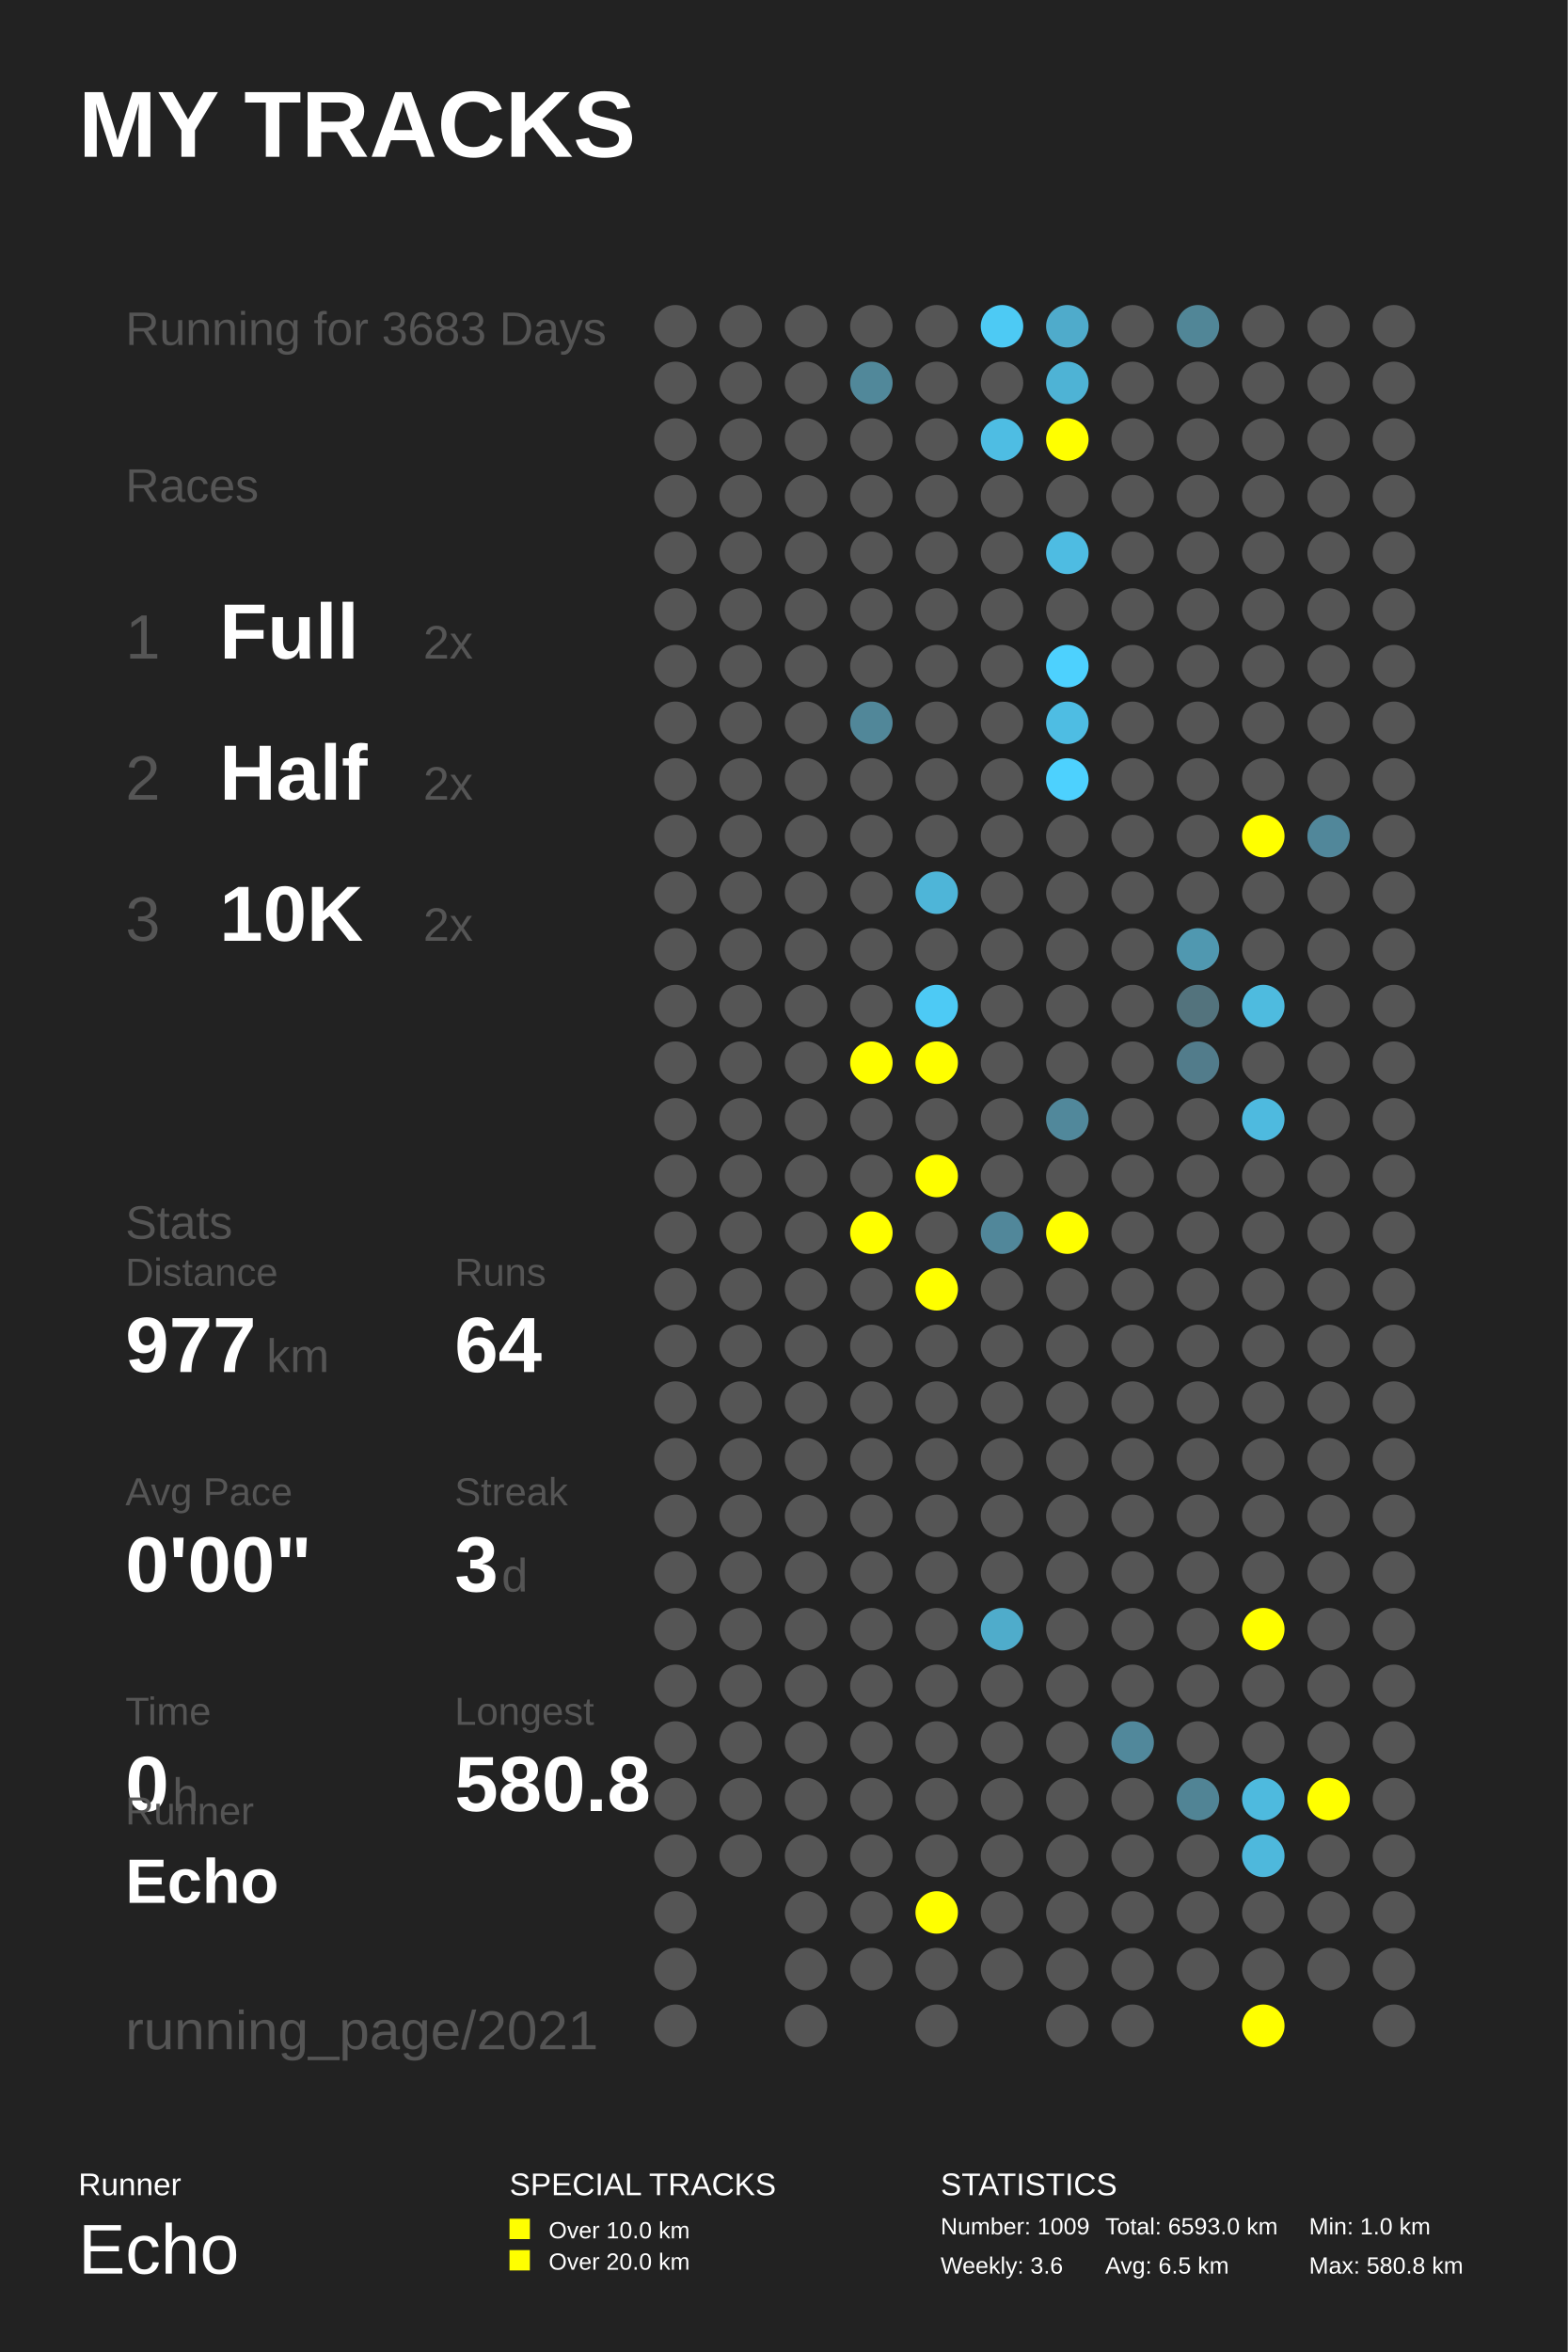
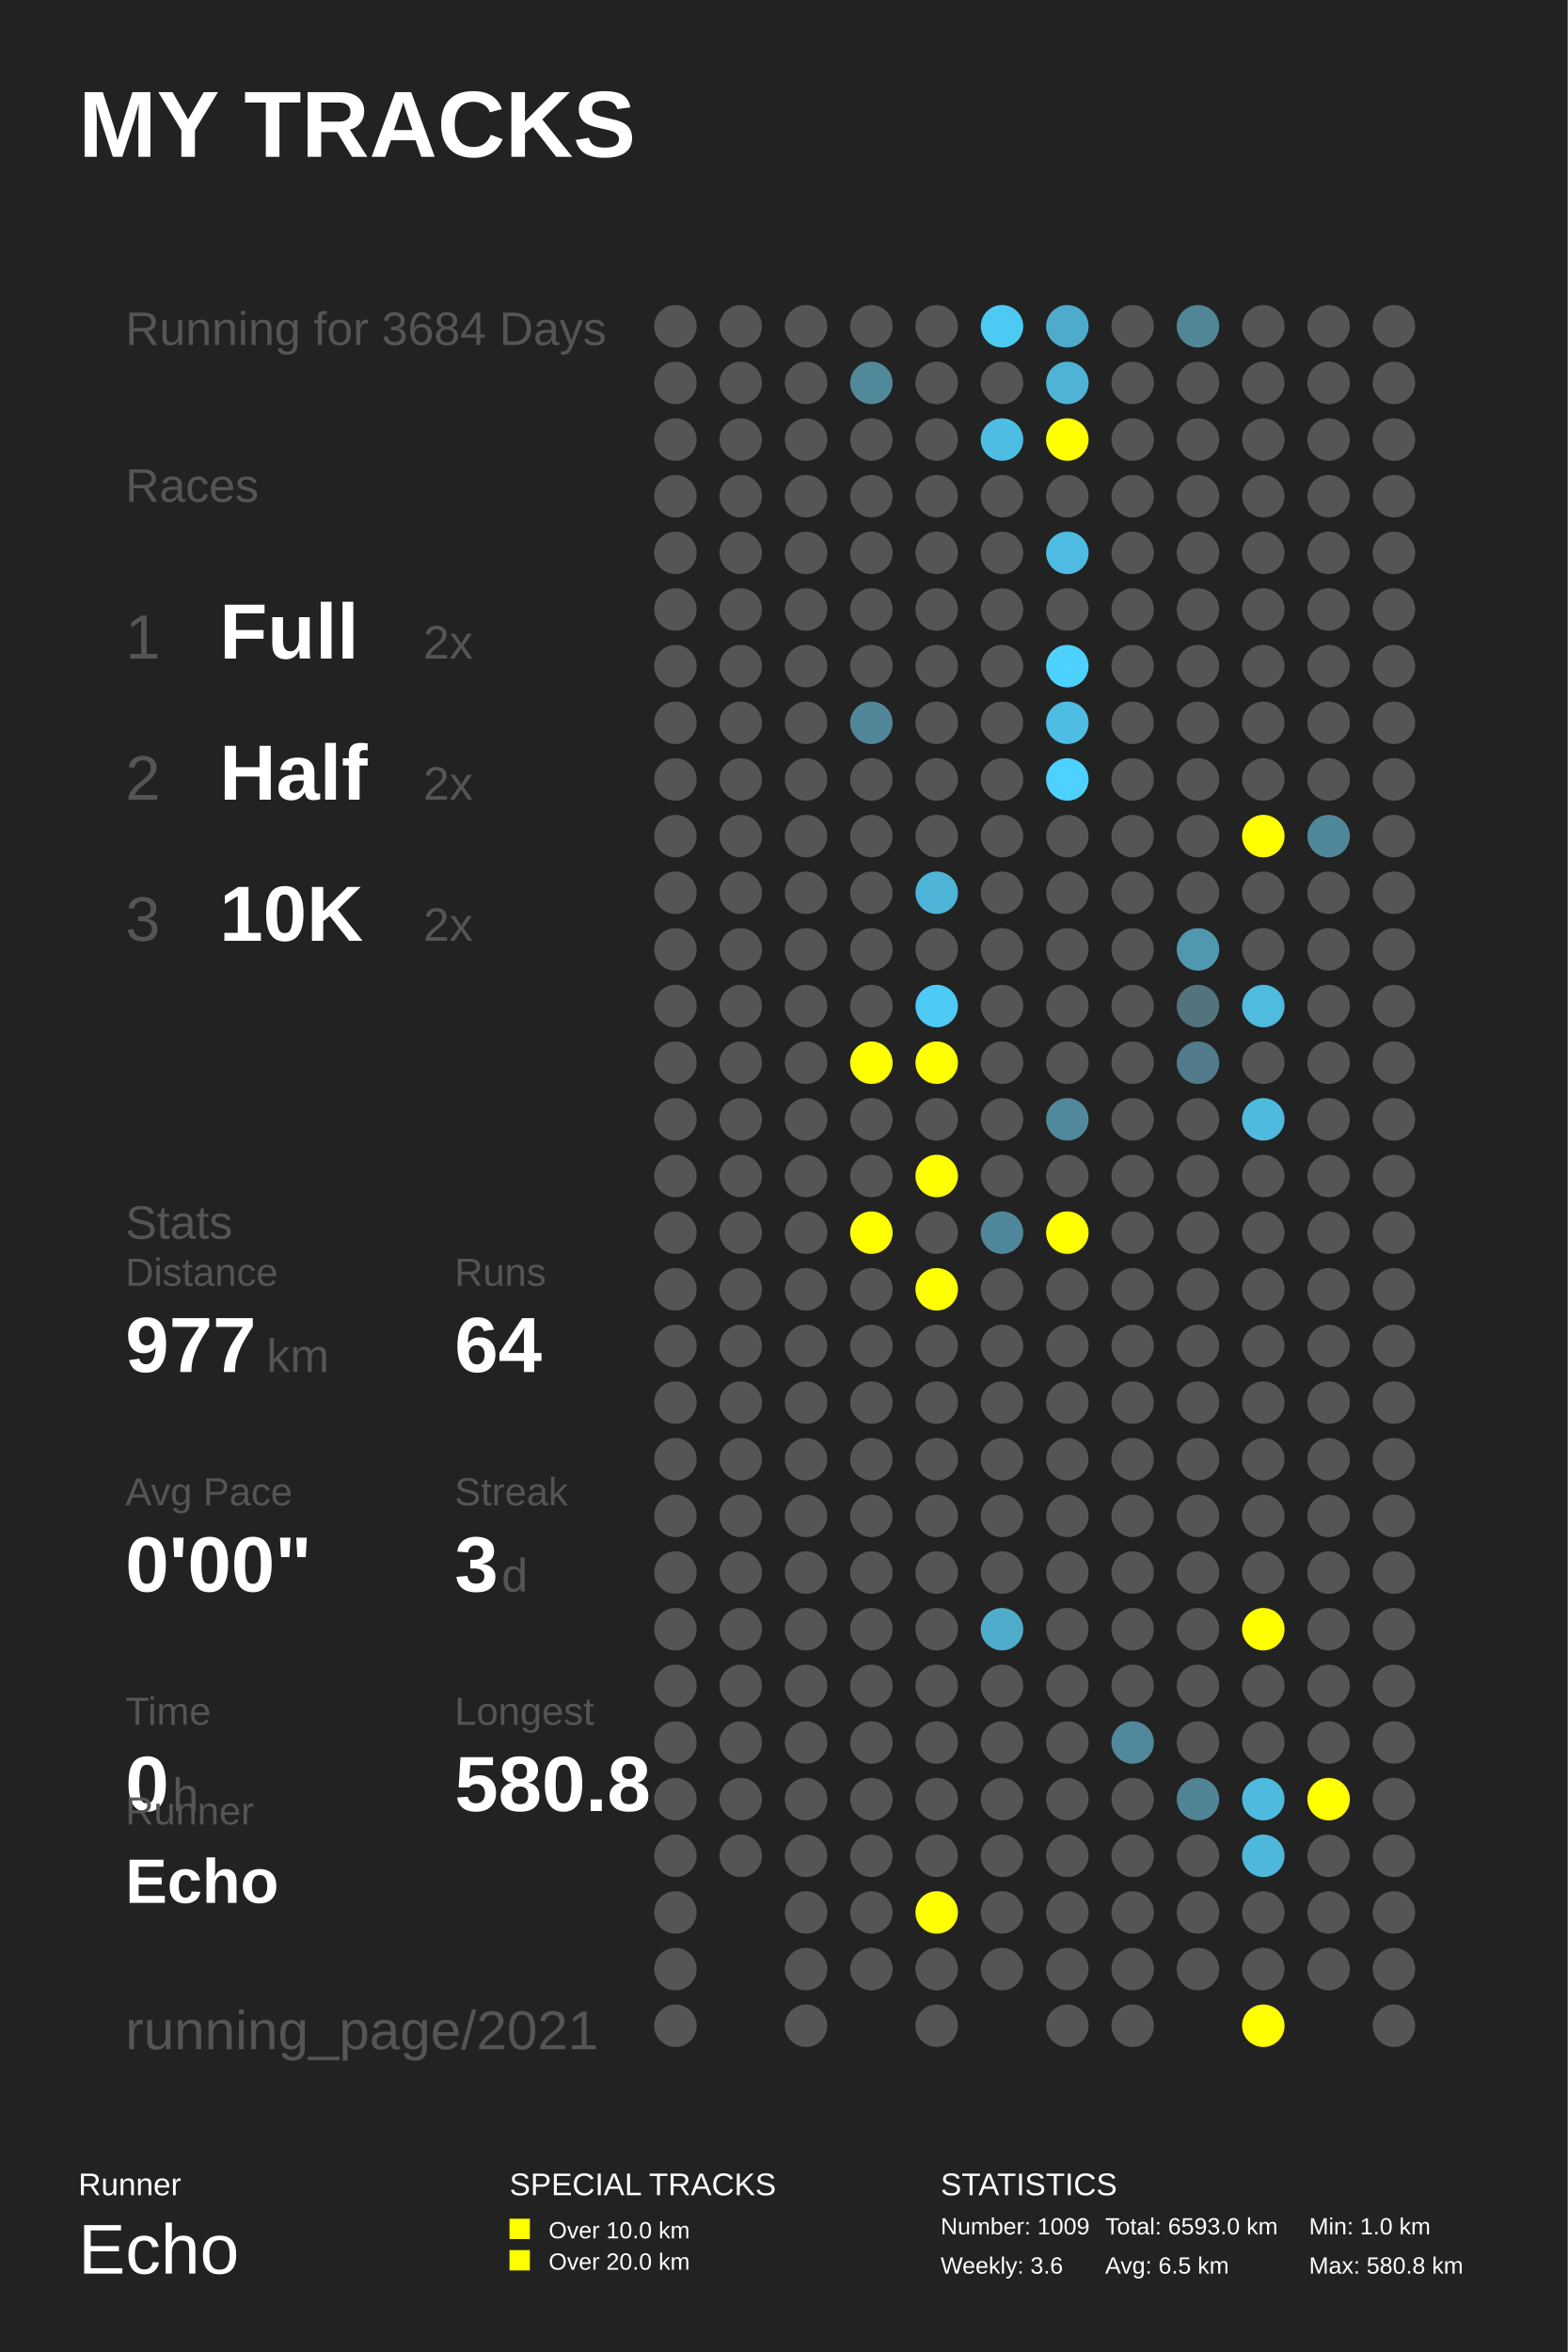
<svg xmlns="http://www.w3.org/2000/svg" baseProfile="full" height="300mm" version="1.1" viewBox="0,0,200,300" width="200mm">
  <defs />
  <rect fill="#222222" height="300" width="200" x="0" y="0" />
  <text fill="#FFFFFF" style="font-size:12px; font-family:Arial; font-weight:bold;" x="10" y="20">MY TRACKS</text>
  <text fill="#FFFFFF" style="font-size:4px; font-family:Arial" x="10" y="280">Runner</text>
  <text fill="#FFFFFF" style="font-size:9px; font-family:Arial" x="10" y="290">Echo</text>
  <text fill="#FFFFFF" style="font-size:4px; font-family:Arial" x="65" y="280">SPECIAL TRACKS</text>
  <rect fill="#FFFF00" height="2.6" width="2.6" x="65" y="283" />
  <text fill="#FFFFFF" style="font-size:3px; font-family:Arial" x="70" y="285.5">Over 10.0 km</text>
  <rect fill="#FFFF00" height="2.6" width="2.6" x="65" y="287" />
  <text fill="#FFFFFF" style="font-size:3px; font-family:Arial" x="70" y="289.5">Over 20.0 km</text>
  <text fill="#FFFFFF" style="font-size:4px; font-family:Arial" x="120" y="280">STATISTICS</text>
  <text fill="#FFFFFF" style="font-size:3px; font-family:Arial" x="120" y="285">Number: 1009</text>
  <text fill="#FFFFFF" style="font-size:3px; font-family:Arial" x="120" y="290">Weekly: 3.6</text>
  <text fill="#FFFFFF" style="font-size:3px; font-family:Arial" x="141" y="285">Total: 6593.0 km</text>
  <text fill="#FFFFFF" style="font-size:3px; font-family:Arial" x="141" y="290">Avg: 6.5 km</text>
  <text fill="#FFFFFF" style="font-size:3px; font-family:Arial" x="167" y="285">Min: 1.0 km</text>
  <text fill="#FFFFFF" style="font-size:3px; font-family:Arial" x="167" y="290">Max: 580.8 km</text>
-   <text fill="#555555" style="font-size:6px; font-family:Arial;" x="16" y="44">Running for 3683 Days</text>
+   <text fill="#555555" style="font-size:6px; font-family:Arial;" x="16" y="44">Running for 3684 Days</text>
  <text fill="#555555" style="font-size:6px; font-family:Arial;" x="16" y="64">Races</text>
  <text fill="#555555" style="font-size:8px; font-family:Arial;" x="16" y="84">1</text>
  <text fill="#FFFFFF" style="font-size:10px; font-family:Arial; font-weight:bold;" x="28" y="84">Full</text>
  <text fill="#555555" style="font-size:6px; font-family:Arial;" x="54" y="84">2x</text>
  <text fill="#555555" style="font-size:8px; font-family:Arial;" x="16" y="102">2</text>
  <text fill="#FFFFFF" style="font-size:10px; font-family:Arial; font-weight:bold;" x="28" y="102">Half</text>
  <text fill="#555555" style="font-size:6px; font-family:Arial;" x="54" y="102">2x</text>
  <text fill="#555555" style="font-size:8px; font-family:Arial;" x="16" y="120">3</text>
  <text fill="#FFFFFF" style="font-size:10px; font-family:Arial; font-weight:bold;" x="28" y="120">10K</text>
  <text fill="#555555" style="font-size:6px; font-family:Arial;" x="54" y="120">2x</text>
  <text fill="#555555" style="font-size:6px; font-family:Arial;" x="16" y="158">Stats</text>
  <text fill="#555555" style="font-size:5px; font-family:Arial;" x="16" y="164">Distance</text>
  <text fill="#FFFFFF" style="font-size:10px; font-family:Arial; font-weight:bold;" x="16" y="175">977</text>
  <text fill="#555555" style="font-size:6px; font-family:Arial;" x="34" y="175">km</text>
  <text fill="#555555" style="font-size:5px; font-family:Arial;" x="58" y="164">Runs</text>
  <text fill="#FFFFFF" style="font-size:10px; font-family:Arial; font-weight:bold;" x="58" y="175">64</text>
  <text fill="#555555" style="font-size:5px; font-family:Arial;" x="16" y="192">Avg Pace</text>
  <text fill="#FFFFFF" style="font-size:10px; font-family:Arial; font-weight:bold;" x="16" y="203">0'00"</text>
  <text fill="#555555" style="font-size:5px; font-family:Arial;" x="58" y="192">Streak</text>
  <text fill="#FFFFFF" style="font-size:10px; font-family:Arial; font-weight:bold;" x="58" y="203">3</text>
  <text fill="#555555" style="font-size:6px; font-family:Arial;" x="64" y="203">d</text>
  <text fill="#555555" style="font-size:5px; font-family:Arial;" x="16" y="220">Time</text>
  <text fill="#FFFFFF" style="font-size:10px; font-family:Arial; font-weight:bold;" x="16" y="231">0</text>
  <text fill="#555555" style="font-size:6px; font-family:Arial;" x="22" y="231">h</text>
  <text fill="#555555" style="font-size:5px; font-family:Arial;" x="58" y="220">Longest</text>
  <text fill="#FFFFFF" style="font-size:10px; font-family:Arial; font-weight:bold;" x="58" y="231">580.8</text>
  <text fill="#555555" style="font-size:5px; font-family:Arial;" x="16" y="232.71">Runner</text>
  <text fill="#FFFFFF" style="font-size:8px; font-family:Arial; font-weight:bold;" x="16" y="242.71">Echo</text>
  <text fill="#555555" style="font-size:7px; font-family:Arial;" x="16" y="261.387">running_page/2021</text>
  <circle cx="86.167" cy="41.613" fill="#555555" r="2.71" />
  <circle cx="86.167" cy="48.839" fill="#555555" r="2.71" />
  <circle cx="86.167" cy="56.065" fill="#555555" r="2.71" />
  <circle cx="86.167" cy="63.29" fill="#555555" r="2.71" />
  <circle cx="86.167" cy="70.516" fill="#555555" r="2.71" />
  <circle cx="86.167" cy="77.742" fill="#555555" r="2.71" />
  <circle cx="86.167" cy="84.968" fill="#555555" r="2.71" />
  <circle cx="86.167" cy="92.194" fill="#555555" r="2.71" />
  <circle cx="86.167" cy="99.419" fill="#555555" r="2.71" />
  <circle cx="86.167" cy="106.645" fill="#555555" r="2.71" />
  <circle cx="86.167" cy="113.871" fill="#555555" r="2.71" />
  <circle cx="86.167" cy="121.097" fill="#555555" r="2.71" />
  <circle cx="86.167" cy="128.323" fill="#555555" r="2.71" />
  <circle cx="86.167" cy="135.548" fill="#555555" r="2.71" />
  <circle cx="86.167" cy="142.774" fill="#555555" r="2.71" />
  <circle cx="86.167" cy="150.0" fill="#555555" r="2.71" />
  <circle cx="86.167" cy="157.226" fill="#555555" r="2.71" />
  <circle cx="86.167" cy="164.452" fill="#555555" r="2.71" />
  <circle cx="86.167" cy="171.677" fill="#555555" r="2.71" />
  <circle cx="86.167" cy="178.903" fill="#555555" r="2.71" />
  <circle cx="86.167" cy="186.129" fill="#555555" r="2.71" />
  <circle cx="86.167" cy="193.355" fill="#555555" r="2.71" />
  <circle cx="86.167" cy="200.581" fill="#555555" r="2.71" />
  <circle cx="86.167" cy="207.806" fill="#555555" r="2.71" />
  <circle cx="86.167" cy="215.032" fill="#555555" r="2.71" />
  <circle cx="86.167" cy="222.258" fill="#555555" r="2.71" />
  <circle cx="86.167" cy="229.484" fill="#555555" r="2.71" />
  <circle cx="86.167" cy="236.71" fill="#555555" r="2.71" />
  <circle cx="86.167" cy="243.935" fill="#555555" r="2.71" />
  <circle cx="86.167" cy="251.161" fill="#555555" r="2.71" />
  <circle cx="86.167" cy="258.387" fill="#555555" r="2.71" />
  <circle cx="94.5" cy="41.613" fill="#555555" r="2.71" />
  <circle cx="94.5" cy="48.839" fill="#555555" r="2.71" />
  <circle cx="94.5" cy="56.065" fill="#555555" r="2.71" />
  <circle cx="94.5" cy="63.29" fill="#555555" r="2.71" />
  <circle cx="94.5" cy="70.516" fill="#555555" r="2.71" />
  <circle cx="94.5" cy="77.742" fill="#555555" r="2.71" />
  <circle cx="94.5" cy="84.968" fill="#555555" r="2.71" />
  <circle cx="94.5" cy="92.194" fill="#555555" r="2.71" />
  <circle cx="94.5" cy="99.419" fill="#555555" r="2.71" />
  <circle cx="94.5" cy="106.645" fill="#555555" r="2.71" />
  <circle cx="94.5" cy="113.871" fill="#555555" r="2.71" />
  <circle cx="94.5" cy="121.097" fill="#555555" r="2.71" />
  <circle cx="94.5" cy="128.323" fill="#555555" r="2.71" />
  <circle cx="94.5" cy="135.548" fill="#555555" r="2.71" />
  <circle cx="94.5" cy="142.774" fill="#555555" r="2.71" />
  <circle cx="94.5" cy="150.0" fill="#555555" r="2.71" />
  <circle cx="94.5" cy="157.226" fill="#555555" r="2.71" />
  <circle cx="94.5" cy="164.452" fill="#555555" r="2.71" />
  <circle cx="94.5" cy="171.677" fill="#555555" r="2.71" />
  <circle cx="94.5" cy="178.903" fill="#555555" r="2.71" />
  <circle cx="94.5" cy="186.129" fill="#555555" r="2.71" />
  <circle cx="94.5" cy="193.355" fill="#555555" r="2.71" />
  <circle cx="94.5" cy="200.581" fill="#555555" r="2.71" />
  <circle cx="94.5" cy="207.806" fill="#555555" r="2.71" />
  <circle cx="94.5" cy="215.032" fill="#555555" r="2.71" />
  <circle cx="94.5" cy="222.258" fill="#555555" r="2.71" />
  <circle cx="94.5" cy="229.484" fill="#555555" r="2.71" />
  <circle cx="94.5" cy="236.71" fill="#555555" r="2.71" />
  <circle cx="102.833" cy="41.613" fill="#555555" r="2.71" />
  <circle cx="102.833" cy="48.839" fill="#555555" r="2.71" />
  <circle cx="102.833" cy="56.065" fill="#555555" r="2.71" />
  <circle cx="102.833" cy="63.29" fill="#555555" r="2.71" />
  <circle cx="102.833" cy="70.516" fill="#555555" r="2.71" />
  <circle cx="102.833" cy="77.742" fill="#555555" r="2.71" />
  <circle cx="102.833" cy="84.968" fill="#555555" r="2.71" />
  <circle cx="102.833" cy="92.194" fill="#555555" r="2.71" />
  <circle cx="102.833" cy="99.419" fill="#555555" r="2.71" />
  <circle cx="102.833" cy="106.645" fill="#555555" r="2.71" />
  <circle cx="102.833" cy="113.871" fill="#555555" r="2.71" />
  <circle cx="102.833" cy="121.097" fill="#555555" r="2.71" />
  <circle cx="102.833" cy="128.323" fill="#555555" r="2.71" />
  <circle cx="102.833" cy="135.548" fill="#555555" r="2.71" />
  <circle cx="102.833" cy="142.774" fill="#555555" r="2.71" />
  <circle cx="102.833" cy="150.0" fill="#555555" r="2.71" />
  <circle cx="102.833" cy="157.226" fill="#555555" r="2.71" />
  <circle cx="102.833" cy="164.452" fill="#555555" r="2.71" />
  <circle cx="102.833" cy="171.677" fill="#555555" r="2.71" />
  <circle cx="102.833" cy="178.903" fill="#555555" r="2.71" />
  <circle cx="102.833" cy="186.129" fill="#555555" r="2.71" />
  <circle cx="102.833" cy="193.355" fill="#555555" r="2.71" />
  <circle cx="102.833" cy="200.581" fill="#555555" r="2.71" />
  <circle cx="102.833" cy="207.806" fill="#555555" r="2.71" />
  <circle cx="102.833" cy="215.032" fill="#555555" r="2.71" />
  <circle cx="102.833" cy="222.258" fill="#555555" r="2.71" />
  <circle cx="102.833" cy="229.484" fill="#555555" r="2.71" />
  <circle cx="102.833" cy="236.71" fill="#555555" r="2.71" />
  <circle cx="102.833" cy="243.935" fill="#555555" r="2.71" />
  <circle cx="102.833" cy="251.161" fill="#555555" r="2.71" />
  <circle cx="102.833" cy="258.387" fill="#555555" r="2.71" />
  <circle cx="111.167" cy="41.613" fill="#555555" r="2.71" />
  <circle cx="111.167" cy="48.839" fill="#51889a" r="2.71" />
  <circle cx="111.167" cy="56.065" fill="#555555" r="2.71" />
  <circle cx="111.167" cy="63.29" fill="#555555" r="2.71" />
  <circle cx="111.167" cy="70.516" fill="#555555" r="2.71" />
  <circle cx="111.167" cy="77.742" fill="#555555" r="2.71" />
  <circle cx="111.167" cy="84.968" fill="#555555" r="2.71" />
  <circle cx="111.167" cy="92.194" fill="#518799" r="2.71" />
  <circle cx="111.167" cy="99.419" fill="#555555" r="2.71" />
  <circle cx="111.167" cy="106.645" fill="#555555" r="2.71" />
  <circle cx="111.167" cy="113.871" fill="#555555" r="2.71" />
  <circle cx="111.167" cy="121.097" fill="#555555" r="2.71" />
  <circle cx="111.167" cy="128.323" fill="#555555" r="2.71" />
  <circle cx="111.167" cy="135.548" fill="#FFFF00" r="2.71" />
  <circle cx="111.167" cy="142.774" fill="#555555" r="2.71" />
  <circle cx="111.167" cy="150.0" fill="#555555" r="2.71" />
  <circle cx="111.167" cy="157.226" fill="#FFFF00" r="2.71" />
  <circle cx="111.167" cy="164.452" fill="#555555" r="2.71" />
  <circle cx="111.167" cy="171.677" fill="#555555" r="2.71" />
  <circle cx="111.167" cy="178.903" fill="#555555" r="2.71" />
  <circle cx="111.167" cy="186.129" fill="#555555" r="2.71" />
  <circle cx="111.167" cy="193.355" fill="#555555" r="2.71" />
  <circle cx="111.167" cy="200.581" fill="#555555" r="2.71" />
  <circle cx="111.167" cy="207.806" fill="#555555" r="2.71" />
  <circle cx="111.167" cy="215.032" fill="#555555" r="2.71" />
  <circle cx="111.167" cy="222.258" fill="#555555" r="2.71" />
  <circle cx="111.167" cy="229.484" fill="#555555" r="2.71" />
  <circle cx="111.167" cy="236.71" fill="#555555" r="2.71" />
  <circle cx="111.167" cy="243.935" fill="#555555" r="2.71" />
  <circle cx="111.167" cy="251.161" fill="#555555" r="2.71" />
  <circle cx="119.5" cy="41.613" fill="#555555" r="2.71" />
  <circle cx="119.5" cy="48.839" fill="#555555" r="2.71" />
  <circle cx="119.5" cy="56.065" fill="#555555" r="2.71" />
  <circle cx="119.5" cy="63.29" fill="#555555" r="2.71" />
  <circle cx="119.5" cy="70.516" fill="#555555" r="2.71" />
  <circle cx="119.5" cy="77.742" fill="#555555" r="2.71" />
  <circle cx="119.5" cy="84.968" fill="#555555" r="2.71" />
  <circle cx="119.5" cy="92.194" fill="#555555" r="2.71" />
  <circle cx="119.5" cy="99.419" fill="#555555" r="2.71" />
  <circle cx="119.5" cy="106.645" fill="#555555" r="2.71" />
  <circle cx="119.5" cy="113.871" fill="#4eb5d8" r="2.71" />
  <circle cx="119.5" cy="121.097" fill="#555555" r="2.71" />
  <circle cx="119.5" cy="128.323" fill="#4dcaf5" r="2.71" />
  <circle cx="119.5" cy="135.548" fill="#FFFF00" r="2.71" />
  <circle cx="119.5" cy="142.774" fill="#555555" r="2.71" />
  <circle cx="119.5" cy="150.0" fill="#FFFF00" r="2.71" />
  <circle cx="119.5" cy="157.226" fill="#555555" r="2.71" />
  <circle cx="119.5" cy="164.452" fill="#FFFF00" r="2.71" />
  <circle cx="119.5" cy="171.677" fill="#555555" r="2.71" />
  <circle cx="119.5" cy="178.903" fill="#555555" r="2.71" />
  <circle cx="119.5" cy="186.129" fill="#555555" r="2.71" />
  <circle cx="119.5" cy="193.355" fill="#555555" r="2.71" />
  <circle cx="119.5" cy="200.581" fill="#555555" r="2.71" />
  <circle cx="119.5" cy="207.806" fill="#555555" r="2.71" />
  <circle cx="119.5" cy="215.032" fill="#555555" r="2.71" />
  <circle cx="119.5" cy="222.258" fill="#555555" r="2.71" />
  <circle cx="119.5" cy="229.484" fill="#555555" r="2.71" />
  <circle cx="119.5" cy="236.71" fill="#555555" r="2.71" />
  <circle cx="119.5" cy="243.935" fill="#FFFF00" r="2.71" />
  <circle cx="119.5" cy="251.161" fill="#555555" r="2.71" />
  <circle cx="119.5" cy="258.387" fill="#555555" r="2.71" />
  <circle cx="127.833" cy="41.613" fill="#4dcaf4" r="2.71" />
  <circle cx="127.833" cy="48.839" fill="#555555" r="2.71" />
  <circle cx="127.833" cy="56.065" fill="#4ebde3" r="2.71" />
  <circle cx="127.833" cy="63.29" fill="#555555" r="2.71" />
  <circle cx="127.833" cy="70.516" fill="#555555" r="2.71" />
  <circle cx="127.833" cy="77.742" fill="#555555" r="2.71" />
  <circle cx="127.833" cy="84.968" fill="#555555" r="2.71" />
  <circle cx="127.833" cy="92.194" fill="#555555" r="2.71" />
  <circle cx="127.833" cy="99.419" fill="#555555" r="2.71" />
  <circle cx="127.833" cy="106.645" fill="#555555" r="2.71" />
  <circle cx="127.833" cy="113.871" fill="#555555" r="2.71" />
  <circle cx="127.833" cy="121.097" fill="#555555" r="2.71" />
  <circle cx="127.833" cy="128.323" fill="#555555" r="2.71" />
  <circle cx="127.833" cy="135.548" fill="#555555" r="2.71" />
  <circle cx="127.833" cy="142.774" fill="#555555" r="2.71" />
  <circle cx="127.833" cy="150.0" fill="#555555" r="2.71" />
  <circle cx="127.833" cy="157.226" fill="#51879a" r="2.71" />
  <circle cx="127.833" cy="164.452" fill="#555555" r="2.71" />
  <circle cx="127.833" cy="171.677" fill="#555555" r="2.71" />
  <circle cx="127.833" cy="178.903" fill="#555555" r="2.71" />
  <circle cx="127.833" cy="186.129" fill="#555555" r="2.71" />
  <circle cx="127.833" cy="193.355" fill="#555555" r="2.71" />
  <circle cx="127.833" cy="200.581" fill="#555555" r="2.71" />
  <circle cx="127.833" cy="207.806" fill="#4faccb" r="2.71" />
  <circle cx="127.833" cy="215.032" fill="#555555" r="2.71" />
  <circle cx="127.833" cy="222.258" fill="#555555" r="2.71" />
  <circle cx="127.833" cy="229.484" fill="#555555" r="2.71" />
  <circle cx="127.833" cy="236.71" fill="#555555" r="2.71" />
  <circle cx="127.833" cy="243.935" fill="#555555" r="2.71" />
  <circle cx="127.833" cy="251.161" fill="#555555" r="2.71" />
  <circle cx="136.167" cy="41.613" fill="#4fabcb" r="2.71" />
  <circle cx="136.167" cy="48.839" fill="#4eb3d5" r="2.71" />
  <circle cx="136.167" cy="56.065" fill="#FFFF00" r="2.71" />
  <circle cx="136.167" cy="63.29" fill="#555555" r="2.71" />
  <circle cx="136.167" cy="70.516" fill="#4ebce2" r="2.71" />
  <circle cx="136.167" cy="77.742" fill="#555555" r="2.71" />
  <circle cx="136.167" cy="84.968" fill="#4dd1fe" r="2.71" />
  <circle cx="136.167" cy="92.194" fill="#4ebde3" r="2.71" />
  <circle cx="136.167" cy="99.419" fill="#4dd1fe" r="2.71" />
  <circle cx="136.167" cy="106.645" fill="#555555" r="2.71" />
  <circle cx="136.167" cy="113.871" fill="#555555" r="2.71" />
  <circle cx="136.167" cy="121.097" fill="#555555" r="2.71" />
  <circle cx="136.167" cy="128.323" fill="#555555" r="2.71" />
  <circle cx="136.167" cy="135.548" fill="#555555" r="2.71" />
  <circle cx="136.167" cy="142.774" fill="#51889b" r="2.71" />
  <circle cx="136.167" cy="150.0" fill="#555555" r="2.71" />
  <circle cx="136.167" cy="157.226" fill="#FFFF00" r="2.71" />
  <circle cx="136.167" cy="164.452" fill="#555555" r="2.71" />
  <circle cx="136.167" cy="171.677" fill="#555555" r="2.71" />
  <circle cx="136.167" cy="178.903" fill="#555555" r="2.71" />
  <circle cx="136.167" cy="186.129" fill="#555555" r="2.71" />
  <circle cx="136.167" cy="193.355" fill="#555555" r="2.71" />
  <circle cx="136.167" cy="200.581" fill="#555555" r="2.71" />
  <circle cx="136.167" cy="207.806" fill="#555555" r="2.71" />
  <circle cx="136.167" cy="215.032" fill="#555555" r="2.71" />
  <circle cx="136.167" cy="222.258" fill="#555555" r="2.71" />
  <circle cx="136.167" cy="229.484" fill="#555555" r="2.71" />
  <circle cx="136.167" cy="236.71" fill="#555555" r="2.71" />
  <circle cx="136.167" cy="243.935" fill="#555555" r="2.71" />
  <circle cx="136.167" cy="251.161" fill="#555555" r="2.71" />
  <circle cx="136.167" cy="258.387" fill="#555555" r="2.71" />
  <circle cx="144.5" cy="41.613" fill="#555555" r="2.71" />
  <circle cx="144.5" cy="48.839" fill="#555555" r="2.71" />
  <circle cx="144.5" cy="56.065" fill="#555555" r="2.71" />
  <circle cx="144.5" cy="63.29" fill="#555555" r="2.71" />
  <circle cx="144.5" cy="70.516" fill="#555555" r="2.71" />
  <circle cx="144.5" cy="77.742" fill="#555555" r="2.71" />
  <circle cx="144.5" cy="84.968" fill="#555555" r="2.71" />
  <circle cx="144.5" cy="92.194" fill="#555555" r="2.71" />
  <circle cx="144.5" cy="99.419" fill="#555555" r="2.71" />
  <circle cx="144.5" cy="106.645" fill="#555555" r="2.71" />
  <circle cx="144.5" cy="113.871" fill="#555555" r="2.71" />
  <circle cx="144.5" cy="121.097" fill="#555555" r="2.71" />
  <circle cx="144.5" cy="128.323" fill="#555555" r="2.71" />
  <circle cx="144.5" cy="135.548" fill="#555555" r="2.71" />
  <circle cx="144.5" cy="142.774" fill="#555555" r="2.71" />
  <circle cx="144.5" cy="150.0" fill="#555555" r="2.71" />
  <circle cx="144.5" cy="157.226" fill="#555555" r="2.71" />
  <circle cx="144.5" cy="164.452" fill="#555555" r="2.71" />
  <circle cx="144.5" cy="171.677" fill="#555555" r="2.71" />
  <circle cx="144.5" cy="178.903" fill="#555555" r="2.71" />
  <circle cx="144.5" cy="186.129" fill="#555555" r="2.71" />
  <circle cx="144.5" cy="193.355" fill="#555555" r="2.71" />
  <circle cx="144.5" cy="200.581" fill="#555555" r="2.71" />
  <circle cx="144.5" cy="207.806" fill="#555555" r="2.71" />
  <circle cx="144.5" cy="215.032" fill="#555555" r="2.71" />
  <circle cx="144.5" cy="222.258" fill="#51889b" r="2.71" />
  <circle cx="144.5" cy="229.484" fill="#555555" r="2.71" />
  <circle cx="144.5" cy="236.71" fill="#555555" r="2.71" />
  <circle cx="144.5" cy="243.935" fill="#555555" r="2.71" />
  <circle cx="144.5" cy="251.161" fill="#555555" r="2.71" />
  <circle cx="144.5" cy="258.387" fill="#555555" r="2.71" />
  <circle cx="152.833" cy="41.613" fill="#518697" r="2.71" />
  <circle cx="152.833" cy="48.839" fill="#555555" r="2.71" />
  <circle cx="152.833" cy="56.065" fill="#555555" r="2.71" />
  <circle cx="152.833" cy="63.29" fill="#555555" r="2.71" />
  <circle cx="152.833" cy="70.516" fill="#555555" r="2.71" />
  <circle cx="152.833" cy="77.742" fill="#555555" r="2.71" />
  <circle cx="152.833" cy="84.968" fill="#555555" r="2.71" />
  <circle cx="152.833" cy="92.194" fill="#555555" r="2.71" />
  <circle cx="152.833" cy="99.419" fill="#555555" r="2.71" />
  <circle cx="152.833" cy="106.645" fill="#555555" r="2.71" />
  <circle cx="152.833" cy="113.871" fill="#555555" r="2.71" />
  <circle cx="152.833" cy="121.097" fill="#5098b0" r="2.71" />
  <circle cx="152.833" cy="128.323" fill="#53737d" r="2.71" />
  <circle cx="152.833" cy="135.548" fill="#527c8b" r="2.71" />
  <circle cx="152.833" cy="142.774" fill="#555555" r="2.71" />
  <circle cx="152.833" cy="150.0" fill="#555555" r="2.71" />
  <circle cx="152.833" cy="157.226" fill="#555555" r="2.71" />
  <circle cx="152.833" cy="164.452" fill="#555555" r="2.71" />
  <circle cx="152.833" cy="171.677" fill="#555555" r="2.71" />
  <circle cx="152.833" cy="178.903" fill="#555555" r="2.71" />
  <circle cx="152.833" cy="186.129" fill="#555555" r="2.71" />
  <circle cx="152.833" cy="193.355" fill="#555555" r="2.71" />
  <circle cx="152.833" cy="200.581" fill="#555555" r="2.71" />
  <circle cx="152.833" cy="207.806" fill="#555555" r="2.71" />
  <circle cx="152.833" cy="215.032" fill="#555555" r="2.71" />
  <circle cx="152.833" cy="222.258" fill="#555555" r="2.71" />
  <circle cx="152.833" cy="229.484" fill="#518495" r="2.71" />
  <circle cx="152.833" cy="236.71" fill="#555555" r="2.71" />
  <circle cx="152.833" cy="243.935" fill="#555555" r="2.71" />
  <circle cx="152.833" cy="251.161" fill="#555555" r="2.71" />
  <circle cx="161.167" cy="41.613" fill="#555555" r="2.71" />
  <circle cx="161.167" cy="48.839" fill="#555555" r="2.71" />
  <circle cx="161.167" cy="56.065" fill="#555555" r="2.71" />
  <circle cx="161.167" cy="63.29" fill="#555555" r="2.71" />
  <circle cx="161.167" cy="70.516" fill="#555555" r="2.71" />
  <circle cx="161.167" cy="77.742" fill="#555555" r="2.71" />
  <circle cx="161.167" cy="84.968" fill="#555555" r="2.71" />
  <circle cx="161.167" cy="92.194" fill="#555555" r="2.71" />
  <circle cx="161.167" cy="99.419" fill="#555555" r="2.71" />
  <circle cx="161.167" cy="106.645" fill="#FFFF00" r="2.71" />
  <circle cx="161.167" cy="113.871" fill="#555555" r="2.71" />
  <circle cx="161.167" cy="121.097" fill="#555555" r="2.71" />
  <circle cx="161.167" cy="128.323" fill="#4ebbdf" r="2.71" />
  <circle cx="161.167" cy="135.548" fill="#555555" r="2.71" />
  <circle cx="161.167" cy="142.774" fill="#4ebadf" r="2.71" />
  <circle cx="161.167" cy="150.0" fill="#555555" r="2.71" />
  <circle cx="161.167" cy="157.226" fill="#555555" r="2.71" />
  <circle cx="161.167" cy="164.452" fill="#555555" r="2.71" />
  <circle cx="161.167" cy="171.677" fill="#555555" r="2.71" />
  <circle cx="161.167" cy="178.903" fill="#555555" r="2.71" />
  <circle cx="161.167" cy="186.129" fill="#555555" r="2.71" />
  <circle cx="161.167" cy="193.355" fill="#555555" r="2.71" />
  <circle cx="161.167" cy="200.581" fill="#555555" r="2.71" />
  <circle cx="161.167" cy="207.806" fill="#FFFF00" r="2.71" />
  <circle cx="161.167" cy="215.032" fill="#555555" r="2.71" />
  <circle cx="161.167" cy="222.258" fill="#555555" r="2.71" />
  <circle cx="161.167" cy="229.484" fill="#4ebade" r="2.71" />
  <circle cx="161.167" cy="236.71" fill="#4eb8dc" r="2.71" />
  <circle cx="161.167" cy="243.935" fill="#555555" r="2.71" />
  <circle cx="161.167" cy="251.161" fill="#555555" r="2.71" />
  <circle cx="161.167" cy="258.387" fill="#FFFF00" r="2.71" />
  <circle cx="169.5" cy="41.613" fill="#555555" r="2.71" />
  <circle cx="169.5" cy="48.839" fill="#555555" r="2.71" />
  <circle cx="169.5" cy="56.065" fill="#555555" r="2.71" />
  <circle cx="169.5" cy="63.29" fill="#555555" r="2.71" />
  <circle cx="169.5" cy="70.516" fill="#555555" r="2.71" />
  <circle cx="169.5" cy="77.742" fill="#555555" r="2.71" />
  <circle cx="169.5" cy="84.968" fill="#555555" r="2.71" />
  <circle cx="169.5" cy="92.194" fill="#555555" r="2.71" />
  <circle cx="169.5" cy="99.419" fill="#555555" r="2.71" />
  <circle cx="169.5" cy="106.645" fill="#51879a" r="2.71" />
  <circle cx="169.5" cy="113.871" fill="#555555" r="2.71" />
  <circle cx="169.5" cy="121.097" fill="#555555" r="2.71" />
  <circle cx="169.5" cy="128.323" fill="#555555" r="2.71" />
  <circle cx="169.5" cy="135.548" fill="#555555" r="2.71" />
  <circle cx="169.5" cy="142.774" fill="#555555" r="2.71" />
  <circle cx="169.5" cy="150.0" fill="#555555" r="2.71" />
  <circle cx="169.5" cy="157.226" fill="#555555" r="2.71" />
  <circle cx="169.5" cy="164.452" fill="#555555" r="2.71" />
  <circle cx="169.5" cy="171.677" fill="#555555" r="2.71" />
  <circle cx="169.5" cy="178.903" fill="#555555" r="2.71" />
  <circle cx="169.5" cy="186.129" fill="#555555" r="2.71" />
  <circle cx="169.5" cy="193.355" fill="#555555" r="2.71" />
  <circle cx="169.5" cy="200.581" fill="#555555" r="2.71" />
  <circle cx="169.5" cy="207.806" fill="#555555" r="2.71" />
  <circle cx="169.5" cy="215.032" fill="#555555" r="2.71" />
  <circle cx="169.5" cy="222.258" fill="#555555" r="2.71" />
  <circle cx="169.5" cy="229.484" fill="#FFFF00" r="2.71" />
  <circle cx="169.5" cy="236.71" fill="#555555" r="2.71" />
  <circle cx="169.5" cy="243.935" fill="#555555" r="2.71" />
  <circle cx="169.5" cy="251.161" fill="#555555" r="2.71" />
  <circle cx="177.833" cy="41.613" fill="#555555" r="2.71" />
  <circle cx="177.833" cy="48.839" fill="#555555" r="2.71" />
  <circle cx="177.833" cy="56.065" fill="#555555" r="2.71" />
  <circle cx="177.833" cy="63.29" fill="#555555" r="2.71" />
  <circle cx="177.833" cy="70.516" fill="#555555" r="2.71" />
  <circle cx="177.833" cy="77.742" fill="#555555" r="2.71" />
  <circle cx="177.833" cy="84.968" fill="#555555" r="2.71" />
  <circle cx="177.833" cy="92.194" fill="#555555" r="2.71" />
  <circle cx="177.833" cy="99.419" fill="#555555" r="2.71" />
  <circle cx="177.833" cy="106.645" fill="#555555" r="2.71" />
  <circle cx="177.833" cy="113.871" fill="#555555" r="2.71" />
  <circle cx="177.833" cy="121.097" fill="#555555" r="2.71" />
  <circle cx="177.833" cy="128.323" fill="#555555" r="2.71" />
  <circle cx="177.833" cy="135.548" fill="#555555" r="2.71" />
  <circle cx="177.833" cy="142.774" fill="#555555" r="2.71" />
  <circle cx="177.833" cy="150.0" fill="#555555" r="2.71" />
  <circle cx="177.833" cy="157.226" fill="#555555" r="2.71" />
  <circle cx="177.833" cy="164.452" fill="#555555" r="2.71" />
  <circle cx="177.833" cy="171.677" fill="#555555" r="2.71" />
  <circle cx="177.833" cy="178.903" fill="#555555" r="2.71" />
  <circle cx="177.833" cy="186.129" fill="#555555" r="2.71" />
  <circle cx="177.833" cy="193.355" fill="#555555" r="2.71" />
  <circle cx="177.833" cy="200.581" fill="#555555" r="2.71" />
  <circle cx="177.833" cy="207.806" fill="#555555" r="2.71" />
  <circle cx="177.833" cy="215.032" fill="#555555" r="2.71" />
  <circle cx="177.833" cy="222.258" fill="#555555" r="2.71" />
  <circle cx="177.833" cy="229.484" fill="#555555" r="2.71" />
  <circle cx="177.833" cy="236.71" fill="#555555" r="2.71" />
  <circle cx="177.833" cy="243.935" fill="#555555" r="2.71" />
  <circle cx="177.833" cy="251.161" fill="#555555" r="2.71" />
  <circle cx="177.833" cy="258.387" fill="#555555" r="2.71" />
</svg>
